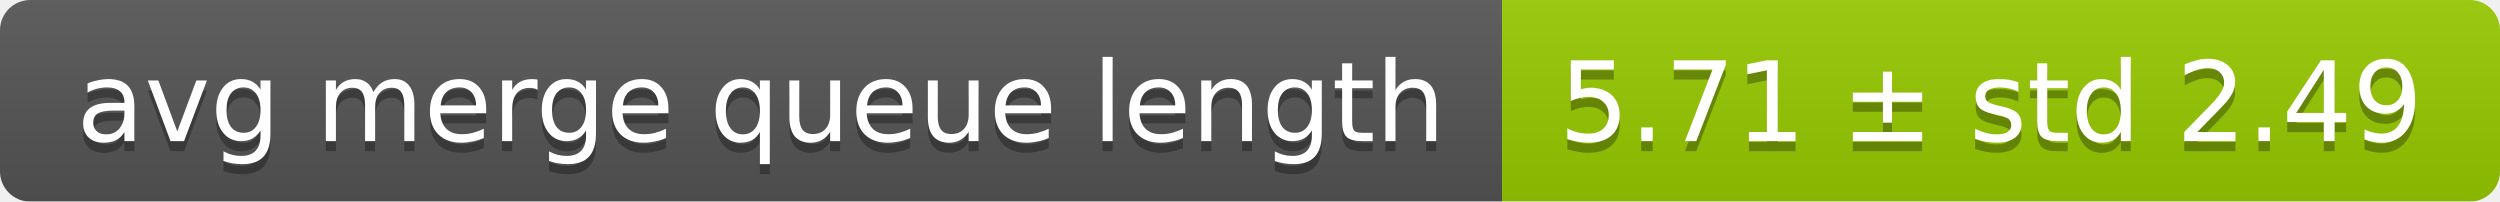
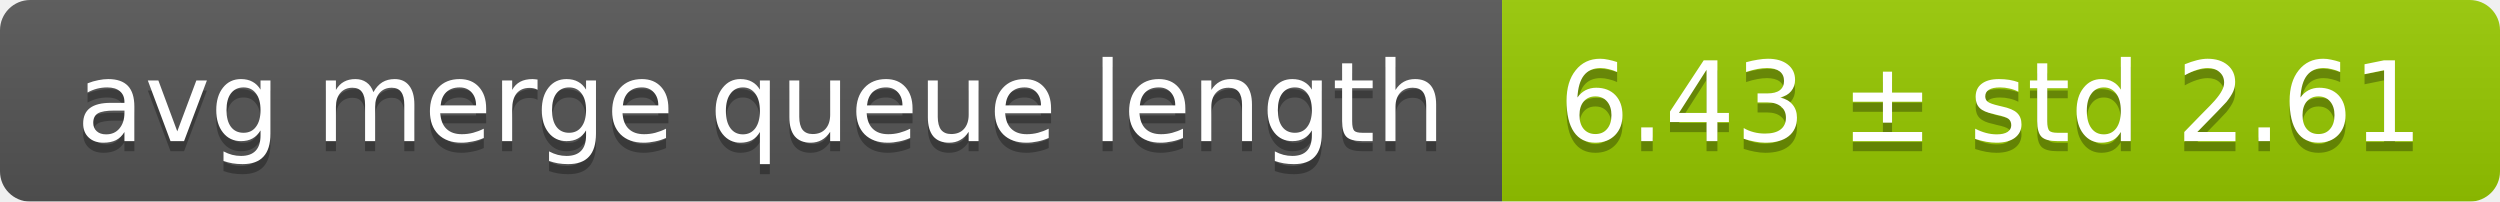
<svg xmlns="http://www.w3.org/2000/svg" width="248" height="20">
  <linearGradient id="smooth" x2="0" y2="100%">
    <stop offset="0" stop-color="#bbb" stop-opacity=".1" />
    <stop offset="1" stop-opacity=".1" />
  </linearGradient>
  <mask id="round">
    <rect width="248" height="20" rx="3" fill="#fff" />
  </mask>
  <g mask="url(#round)">
    <rect width="149" height="20" fill="#555" />
    <rect x="149" width="99" height="20" fill="#97ca00" />
    <rect width="248" height="20" fill="url(#smooth)" />
  </g>
  <g fill="#fff" text-anchor="middle" font-family="DejaVu Sans,Verdana,Geneva,sans-serif" font-size="11">
    <text x="75.5" y="15" fill="#010101" fill-opacity=".3">avg merge queue length</text>
    <text x="75.5" y="14">avg merge queue length</text>
-     <text x="197.5" y="15" fill="#010101" fill-opacity=".3">5.71 ± std 2.49</text>
-     <text x="197.5" y="14">5.71 ± std 2.49</text>
+     <text x="197.5" y="15" fill="#010101" fill-opacity=".3">6.43 ± std 2.61</text>
+     <text x="197.5" y="14">6.43 ± std 2.61</text>
  </g>
</svg>
